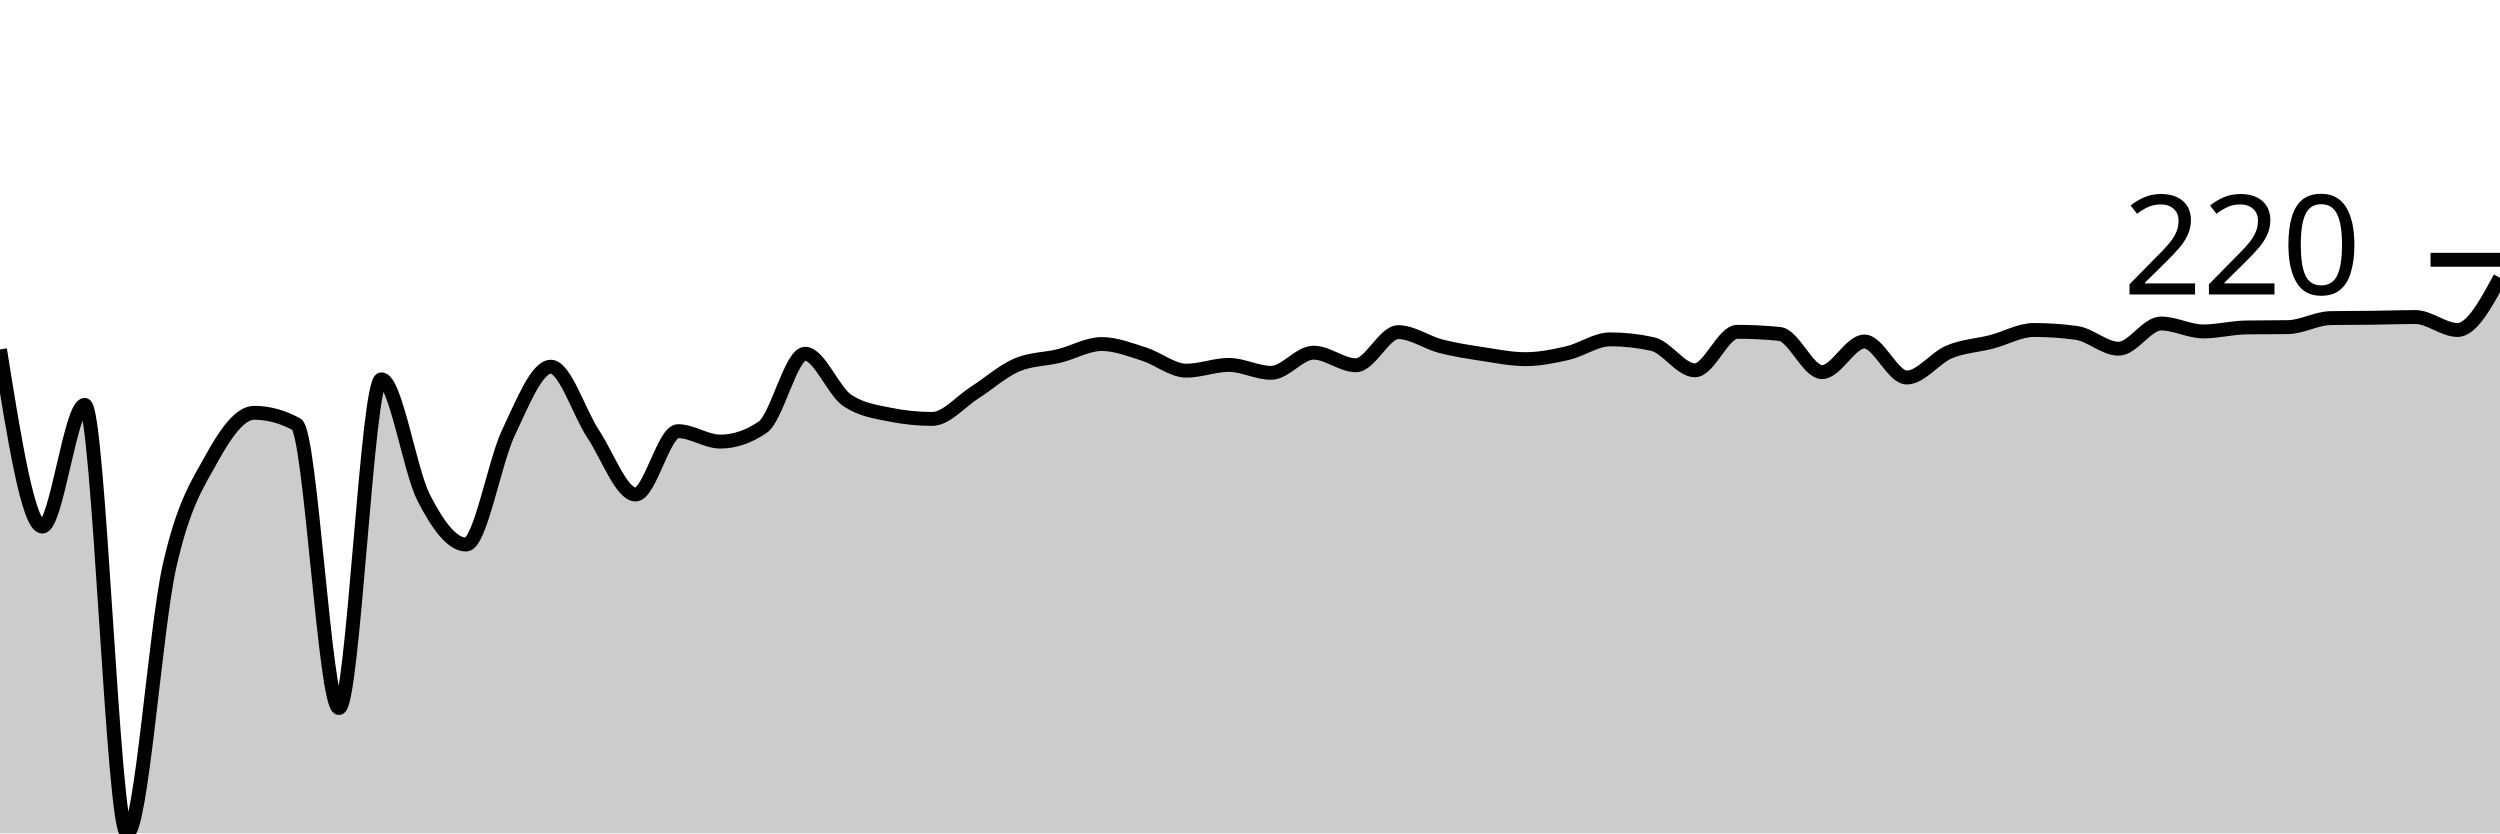
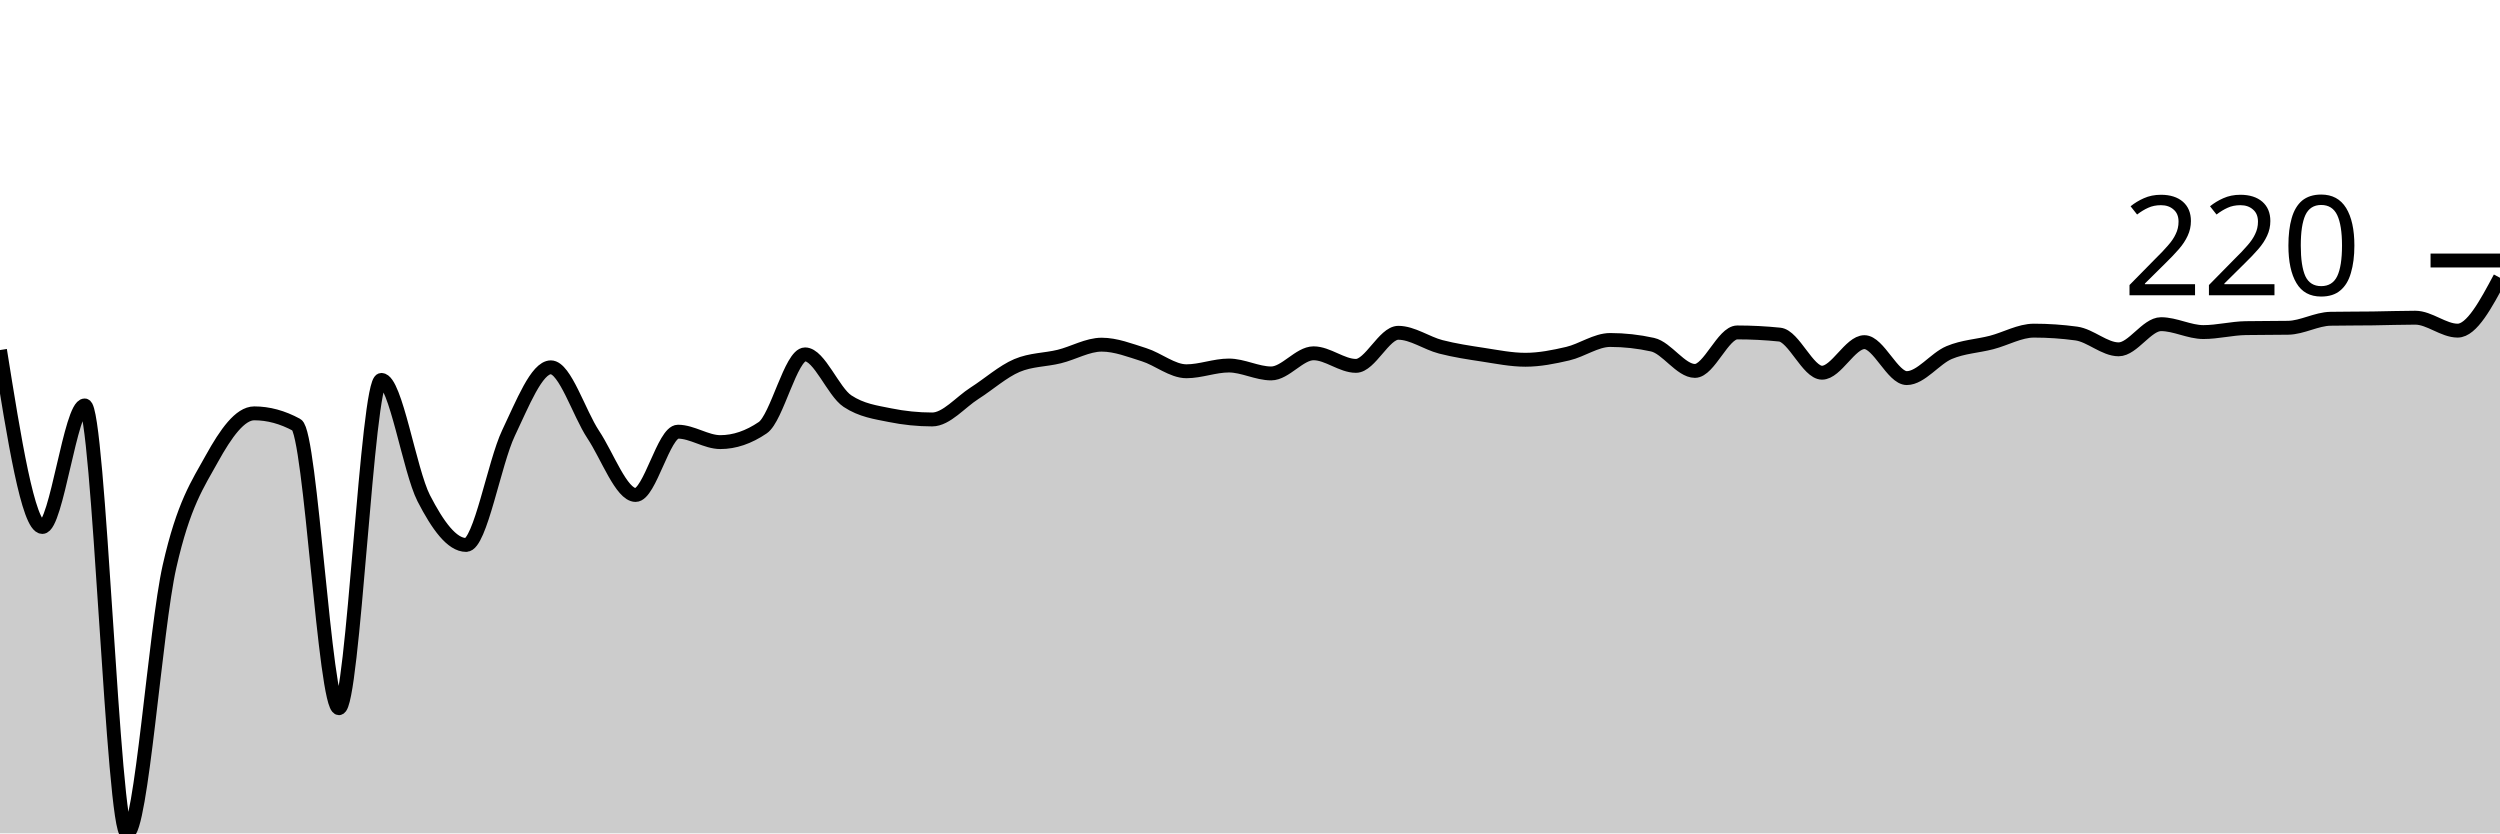
<svg xmlns="http://www.w3.org/2000/svg" viewBox="0 0 180 60">
  <g transform="translate(0,20)">
-     <path class="area" fill="rgba(0, 0, 0, 0.2)" d="M0,5.159C1.017,11.536,2.034,17.913,3.051,17.913C4.068,17.913,5.085,9.151,6.102,9.151C7.119,9.151,8.136,40,9.153,40C10.169,40,11.186,25.267,12.203,20.765C13.22,16.263,14.237,14.828,15.254,12.988C16.271,11.147,17.288,9.721,18.305,9.721C19.322,9.721,20.339,9.998,21.356,10.551C22.373,11.104,23.39,30.979,24.407,30.979C25.424,30.979,26.441,7.31,27.458,7.31C28.475,7.31,29.492,13.856,30.508,15.839C31.525,17.822,32.542,19.209,33.559,19.209C34.576,19.209,35.593,13.281,36.61,11.147C37.627,9.013,38.644,6.403,39.661,6.403C40.678,6.403,41.695,9.717,42.712,11.251C43.729,12.785,44.746,15.606,45.763,15.606C46.78,15.606,47.797,11.043,48.814,11.043C49.831,11.043,50.847,11.795,51.864,11.795C52.881,11.795,53.898,11.45,54.915,10.758C55.932,10.067,56.949,5.47,57.966,5.47C58.983,5.47,60,8.166,61.017,8.84C62.034,9.514,63.051,9.644,64.068,9.851C65.085,10.058,66.102,10.162,67.119,10.162C68.136,10.162,69.153,8.918,70.169,8.27C71.186,7.622,72.203,6.706,73.22,6.273C74.237,5.841,75.254,5.876,76.271,5.625C77.288,5.375,78.305,4.77,79.322,4.77C80.339,4.77,81.356,5.176,82.373,5.496C83.39,5.816,84.407,6.688,85.424,6.688C86.441,6.688,87.458,6.273,88.475,6.273C89.492,6.273,90.508,6.844,91.525,6.844C92.542,6.844,93.559,5.392,94.576,5.392C95.593,5.392,96.61,6.299,97.627,6.299C98.644,6.299,99.661,3.914,100.678,3.914C101.695,3.914,102.712,4.662,103.729,4.925C104.746,5.189,105.763,5.34,106.78,5.496C107.797,5.651,108.814,5.859,109.831,5.859C110.847,5.859,111.864,5.656,112.881,5.418C113.898,5.18,114.915,4.433,115.932,4.433C116.949,4.433,117.966,4.545,118.983,4.77C120,4.995,121.017,6.662,122.034,6.662C123.051,6.662,124.068,3.889,125.085,3.889C126.102,3.889,127.119,3.94,128.136,4.044C129.153,4.148,130.169,6.792,131.186,6.792C132.203,6.792,133.22,4.588,134.237,4.588C135.254,4.588,136.271,7.181,137.288,7.181C138.305,7.181,139.322,5.768,140.339,5.34C141.356,4.913,142.373,4.878,143.39,4.614C144.407,4.351,145.424,3.759,146.441,3.759C147.458,3.759,148.475,3.828,149.492,3.966C150.508,4.105,151.525,5.107,152.542,5.107C153.559,5.107,154.576,3.292,155.593,3.292C156.61,3.292,157.627,3.863,158.644,3.863C159.661,3.863,160.678,3.595,161.695,3.577C162.712,3.56,163.729,3.569,164.746,3.552C165.763,3.534,166.78,2.921,167.797,2.903C168.814,2.886,169.831,2.89,170.847,2.878C171.864,2.865,172.881,2.826,173.898,2.826C174.915,2.826,175.932,3.759,176.949,3.759C177.966,3.759,178.983,1.879,180,0L180,40C178.983,40,177.966,40,176.949,40C175.932,40,174.915,40,173.898,40C172.881,40,171.864,40,170.847,40C169.831,40,168.814,40,167.797,40C166.78,40,165.763,40,164.746,40C163.729,40,162.712,40,161.695,40C160.678,40,159.661,40,158.644,40C157.627,40,156.61,40,155.593,40C154.576,40,153.559,40,152.542,40C151.525,40,150.508,40,149.492,40C148.475,40,147.458,40,146.441,40C145.424,40,144.407,40,143.39,40C142.373,40,141.356,40,140.339,40C139.322,40,138.305,40,137.288,40C136.271,40,135.254,40,134.237,40C133.22,40,132.203,40,131.186,40C130.169,40,129.153,40,128.136,40C127.119,40,126.102,40,125.085,40C124.068,40,123.051,40,122.034,40C121.017,40,120,40,118.983,40C117.966,40,116.949,40,115.932,40C114.915,40,113.898,40,112.881,40C111.864,40,110.847,40,109.831,40C108.814,40,107.797,40,106.78,40C105.763,40,104.746,40,103.729,40C102.712,40,101.695,40,100.678,40C99.661,40,98.644,40,97.627,40C96.61,40,95.593,40,94.576,40C93.559,40,92.542,40,91.525,40C90.508,40,89.492,40,88.475,40C87.458,40,86.441,40,85.424,40C84.407,40,83.39,40,82.373,40C81.356,40,80.339,40,79.322,40C78.305,40,77.288,40,76.271,40C75.254,40,74.237,40,73.22,40C72.203,40,71.186,40,70.169,40C69.153,40,68.136,40,67.119,40C66.102,40,65.085,40,64.068,40C63.051,40,62.034,40,61.017,40C60,40,58.983,40,57.966,40C56.949,40,55.932,40,54.915,40C53.898,40,52.881,40,51.864,40C50.847,40,49.831,40,48.814,40C47.797,40,46.78,40,45.763,40C44.746,40,43.729,40,42.712,40C41.695,40,40.678,40,39.661,40C38.644,40,37.627,40,36.61,40C35.593,40,34.576,40,33.559,40C32.542,40,31.525,40,30.508,40C29.492,40,28.475,40,27.458,40C26.441,40,25.424,40,24.407,40C23.39,40,22.373,40,21.356,40C20.339,40,19.322,40,18.305,40C17.288,40,16.271,40,15.254,40C14.237,40,13.22,40,12.203,40C11.186,40,10.169,40,9.153,40C8.136,40,7.119,40,6.102,40C5.085,40,4.068,40,3.051,40C2.034,40,1.017,40,0,40Z" />
-     <path class="line" stroke="black" fill="none" d="M0,5.159C1.017,11.536,2.034,17.913,3.051,17.913C4.068,17.913,5.085,9.151,6.102,9.151C7.119,9.151,8.136,40,9.153,40C10.169,40,11.186,25.267,12.203,20.765C13.22,16.263,14.237,14.828,15.254,12.988C16.271,11.147,17.288,9.721,18.305,9.721C19.322,9.721,20.339,9.998,21.356,10.551C22.373,11.104,23.39,30.979,24.407,30.979C25.424,30.979,26.441,7.31,27.458,7.31C28.475,7.31,29.492,13.856,30.508,15.839C31.525,17.822,32.542,19.209,33.559,19.209C34.576,19.209,35.593,13.281,36.61,11.147C37.627,9.013,38.644,6.403,39.661,6.403C40.678,6.403,41.695,9.717,42.712,11.251C43.729,12.785,44.746,15.606,45.763,15.606C46.78,15.606,47.797,11.043,48.814,11.043C49.831,11.043,50.847,11.795,51.864,11.795C52.881,11.795,53.898,11.45,54.915,10.758C55.932,10.067,56.949,5.47,57.966,5.47C58.983,5.47,60,8.166,61.017,8.84C62.034,9.514,63.051,9.644,64.068,9.851C65.085,10.058,66.102,10.162,67.119,10.162C68.136,10.162,69.153,8.918,70.169,8.27C71.186,7.622,72.203,6.706,73.22,6.273C74.237,5.841,75.254,5.876,76.271,5.625C77.288,5.375,78.305,4.77,79.322,4.77C80.339,4.77,81.356,5.176,82.373,5.496C83.39,5.816,84.407,6.688,85.424,6.688C86.441,6.688,87.458,6.273,88.475,6.273C89.492,6.273,90.508,6.844,91.525,6.844C92.542,6.844,93.559,5.392,94.576,5.392C95.593,5.392,96.61,6.299,97.627,6.299C98.644,6.299,99.661,3.914,100.678,3.914C101.695,3.914,102.712,4.662,103.729,4.925C104.746,5.189,105.763,5.34,106.78,5.496C107.797,5.651,108.814,5.859,109.831,5.859C110.847,5.859,111.864,5.656,112.881,5.418C113.898,5.18,114.915,4.433,115.932,4.433C116.949,4.433,117.966,4.545,118.983,4.77C120,4.995,121.017,6.662,122.034,6.662C123.051,6.662,124.068,3.889,125.085,3.889C126.102,3.889,127.119,3.94,128.136,4.044C129.153,4.148,130.169,6.792,131.186,6.792C132.203,6.792,133.22,4.588,134.237,4.588C135.254,4.588,136.271,7.181,137.288,7.181C138.305,7.181,139.322,5.768,140.339,5.34C141.356,4.913,142.373,4.878,143.39,4.614C144.407,4.351,145.424,3.759,146.441,3.759C147.458,3.759,148.475,3.828,149.492,3.966C150.508,4.105,151.525,5.107,152.542,5.107C153.559,5.107,154.576,3.292,155.593,3.292C156.61,3.292,157.627,3.863,158.644,3.863C159.661,3.863,160.678,3.595,161.695,3.577C162.712,3.56,163.729,3.569,164.746,3.552C165.763,3.534,166.78,2.921,167.797,2.903C168.814,2.886,169.831,2.89,170.847,2.878C171.864,2.865,172.881,2.826,173.898,2.826C174.915,2.826,175.932,3.759,176.949,3.759C177.966,3.759,178.983,1.879,180,0" />
-     <path class="axis-ceiling" stroke-width="1" stroke="black" fill="none" d="M175,-1.296L180,-1.296" />
-     <text class="axis-ceiling-label" font-family="sans-serif" text-anchor="end" font-size="10px" x="170" y="1.204">220</text>
+     <path class="area" fill="rgba(0, 0, 0, 0.2)" d="M0,5.204C1.017,11.573,2.034,17.942,3.051,17.942C4.068,17.942,5.085,9.191,6.102,9.191C7.119,9.191,8.136,40,9.153,40C10.169,40,11.186,25.286,12.203,20.79C13.22,16.293,14.237,14.861,15.254,13.023C16.271,11.184,17.288,9.761,18.305,9.761C19.322,9.761,20.339,10.037,21.356,10.589C22.373,11.141,23.39,30.99,24.407,30.99C25.424,30.99,26.441,7.353,27.458,7.353C28.475,7.353,29.492,13.89,30.508,15.871C31.525,17.851,32.542,19.236,33.559,19.236C34.576,19.236,35.593,13.316,36.61,11.184C37.627,9.053,38.644,6.447,39.661,6.447C40.678,6.447,41.695,9.756,42.712,11.288C43.729,12.82,44.746,15.638,45.763,15.638C46.78,15.638,47.797,11.081,48.814,11.081C49.831,11.081,50.847,11.832,51.864,11.832C52.881,11.832,53.898,11.487,54.915,10.796C55.932,10.106,56.949,5.515,57.966,5.515C58.983,5.515,60,8.207,61.017,8.88C62.034,9.553,63.051,9.683,64.068,9.89C65.085,10.097,66.102,10.201,67.119,10.201C68.136,10.201,69.153,8.958,70.169,8.311C71.186,7.663,72.203,6.749,73.22,6.317C74.237,5.886,75.254,5.92,76.271,5.67C77.288,5.42,78.305,4.816,79.322,4.816C80.339,4.816,81.356,5.221,82.373,5.54C83.39,5.86,84.407,6.731,85.424,6.731C86.441,6.731,87.458,6.317,88.475,6.317C89.492,6.317,90.508,6.887,91.525,6.887C92.542,6.887,93.559,5.437,94.576,5.437C95.593,5.437,96.61,6.343,97.627,6.343C98.644,6.343,99.661,3.961,100.678,3.961C101.695,3.961,102.712,4.708,103.729,4.971C104.746,5.234,105.763,5.385,106.78,5.54C107.797,5.696,108.814,5.903,109.831,5.903C110.847,5.903,111.864,5.7,112.881,5.463C113.898,5.225,114.915,4.479,115.932,4.479C116.949,4.479,117.966,4.591,118.983,4.816C120,5.04,121.017,6.706,122.034,6.706C123.051,6.706,124.068,3.935,125.085,3.935C126.102,3.935,127.119,3.987,128.136,4.091C129.153,4.194,130.169,6.835,131.186,6.835C132.203,6.835,133.22,4.634,134.237,4.634C135.254,4.634,136.271,7.223,137.288,7.223C138.305,7.223,139.322,5.812,140.339,5.385C141.356,4.958,142.373,4.923,143.39,4.66C144.407,4.397,145.424,3.806,146.441,3.806C147.458,3.806,148.475,3.875,149.492,4.013C150.508,4.151,151.525,5.152,152.542,5.152C153.559,5.152,154.576,3.34,155.593,3.34C156.61,3.34,157.627,3.909,158.644,3.909C159.661,3.909,160.678,3.642,161.695,3.625C162.712,3.607,163.729,3.616,164.746,3.599C165.763,3.581,166.78,2.969,167.797,2.951C168.814,2.934,169.831,2.939,170.847,2.926C171.864,2.913,172.881,2.874,173.898,2.874C174.915,2.874,175.932,3.806,176.949,3.806C177.966,3.806,178.983,1.903,180,0L180,40C178.983,40,177.966,40,176.949,40C175.932,40,174.915,40,173.898,40C172.881,40,171.864,40,170.847,40C169.831,40,168.814,40,167.797,40C166.78,40,165.763,40,164.746,40C163.729,40,162.712,40,161.695,40C160.678,40,159.661,40,158.644,40C157.627,40,156.61,40,155.593,40C154.576,40,153.559,40,152.542,40C151.525,40,150.508,40,149.492,40C148.475,40,147.458,40,146.441,40C145.424,40,144.407,40,143.39,40C142.373,40,141.356,40,140.339,40C139.322,40,138.305,40,137.288,40C136.271,40,135.254,40,134.237,40C133.22,40,132.203,40,131.186,40C130.169,40,129.153,40,128.136,40C127.119,40,126.102,40,125.085,40C124.068,40,123.051,40,122.034,40C121.017,40,120,40,118.983,40C117.966,40,116.949,40,115.932,40C114.915,40,113.898,40,112.881,40C111.864,40,110.847,40,109.831,40C108.814,40,107.797,40,106.78,40C105.763,40,104.746,40,103.729,40C102.712,40,101.695,40,100.678,40C99.661,40,98.644,40,97.627,40C96.61,40,95.593,40,94.576,40C93.559,40,92.542,40,91.525,40C90.508,40,89.492,40,88.475,40C87.458,40,86.441,40,85.424,40C84.407,40,83.39,40,82.373,40C81.356,40,80.339,40,79.322,40C78.305,40,77.288,40,76.271,40C75.254,40,74.237,40,73.22,40C72.203,40,71.186,40,70.169,40C69.153,40,68.136,40,67.119,40C66.102,40,65.085,40,64.068,40C63.051,40,62.034,40,61.017,40C60,40,58.983,40,57.966,40C56.949,40,55.932,40,54.915,40C53.898,40,52.881,40,51.864,40C50.847,40,49.831,40,48.814,40C47.797,40,46.78,40,45.763,40C44.746,40,43.729,40,42.712,40C41.695,40,40.678,40,39.661,40C38.644,40,37.627,40,36.61,40C35.593,40,34.576,40,33.559,40C32.542,40,31.525,40,30.508,40C29.492,40,28.475,40,27.458,40C26.441,40,25.424,40,24.407,40C23.39,40,22.373,40,21.356,40C20.339,40,19.322,40,18.305,40C17.288,40,16.271,40,15.254,40C14.237,40,13.22,40,12.203,40C11.186,40,10.169,40,9.153,40C8.136,40,7.119,40,6.102,40C5.085,40,4.068,40,3.051,40C2.034,40,1.017,40,0,40Z" />
+     <path class="line" stroke="black" fill="none" d="M0,5.204C1.017,11.573,2.034,17.942,3.051,17.942C4.068,17.942,5.085,9.191,6.102,9.191C7.119,9.191,8.136,40,9.153,40C10.169,40,11.186,25.286,12.203,20.79C13.22,16.293,14.237,14.861,15.254,13.023C16.271,11.184,17.288,9.761,18.305,9.761C19.322,9.761,20.339,10.037,21.356,10.589C22.373,11.141,23.39,30.99,24.407,30.99C25.424,30.99,26.441,7.353,27.458,7.353C28.475,7.353,29.492,13.89,30.508,15.871C31.525,17.851,32.542,19.236,33.559,19.236C34.576,19.236,35.593,13.316,36.61,11.184C37.627,9.053,38.644,6.447,39.661,6.447C40.678,6.447,41.695,9.756,42.712,11.288C43.729,12.82,44.746,15.638,45.763,15.638C46.78,15.638,47.797,11.081,48.814,11.081C49.831,11.081,50.847,11.832,51.864,11.832C52.881,11.832,53.898,11.487,54.915,10.796C55.932,10.106,56.949,5.515,57.966,5.515C58.983,5.515,60,8.207,61.017,8.88C62.034,9.553,63.051,9.683,64.068,9.89C65.085,10.097,66.102,10.201,67.119,10.201C68.136,10.201,69.153,8.958,70.169,8.311C71.186,7.663,72.203,6.749,73.22,6.317C74.237,5.886,75.254,5.92,76.271,5.67C77.288,5.42,78.305,4.816,79.322,4.816C80.339,4.816,81.356,5.221,82.373,5.54C83.39,5.86,84.407,6.731,85.424,6.731C86.441,6.731,87.458,6.317,88.475,6.317C89.492,6.317,90.508,6.887,91.525,6.887C92.542,6.887,93.559,5.437,94.576,5.437C95.593,5.437,96.61,6.343,97.627,6.343C98.644,6.343,99.661,3.961,100.678,3.961C101.695,3.961,102.712,4.708,103.729,4.971C104.746,5.234,105.763,5.385,106.78,5.54C107.797,5.696,108.814,5.903,109.831,5.903C110.847,5.903,111.864,5.7,112.881,5.463C113.898,5.225,114.915,4.479,115.932,4.479C116.949,4.479,117.966,4.591,118.983,4.816C120,5.04,121.017,6.706,122.034,6.706C123.051,6.706,124.068,3.935,125.085,3.935C126.102,3.935,127.119,3.987,128.136,4.091C129.153,4.194,130.169,6.835,131.186,6.835C132.203,6.835,133.22,4.634,134.237,4.634C135.254,4.634,136.271,7.223,137.288,7.223C138.305,7.223,139.322,5.812,140.339,5.385C141.356,4.958,142.373,4.923,143.39,4.66C144.407,4.397,145.424,3.806,146.441,3.806C147.458,3.806,148.475,3.875,149.492,4.013C150.508,4.151,151.525,5.152,152.542,5.152C153.559,5.152,154.576,3.34,155.593,3.34C156.61,3.34,157.627,3.909,158.644,3.909C159.661,3.909,160.678,3.642,161.695,3.625C162.712,3.607,163.729,3.616,164.746,3.599C165.763,3.581,166.78,2.969,167.797,2.951C168.814,2.934,169.831,2.939,170.847,2.926C171.864,2.913,172.881,2.874,173.898,2.874C174.915,2.874,175.932,3.806,176.949,3.806C177.966,3.806,178.983,1.903,180,0" />
+     <path class="axis-ceiling" stroke-width="1" stroke="black" fill="none" d="M175,-1.243L180,-1.243" />
+     <text class="axis-ceiling-label" font-family="sans-serif" text-anchor="end" font-size="10px" x="170" y="1.257">220</text>
  </g>
</svg>
